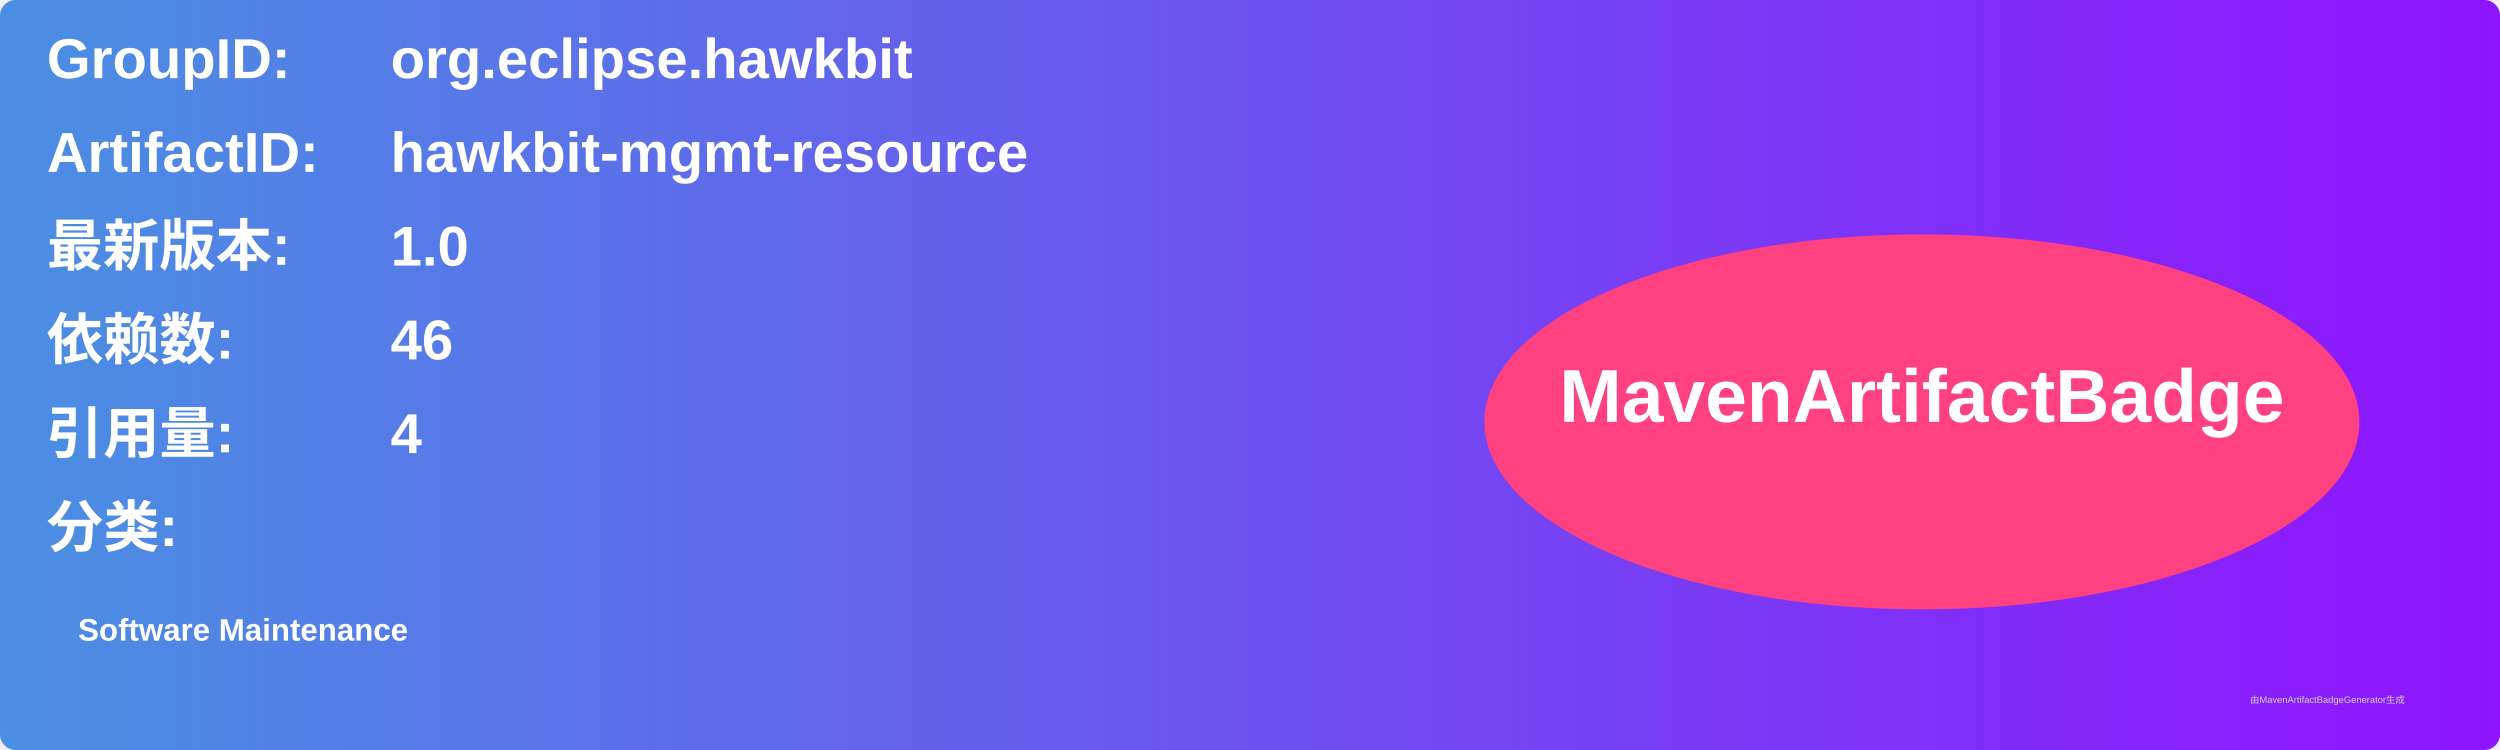
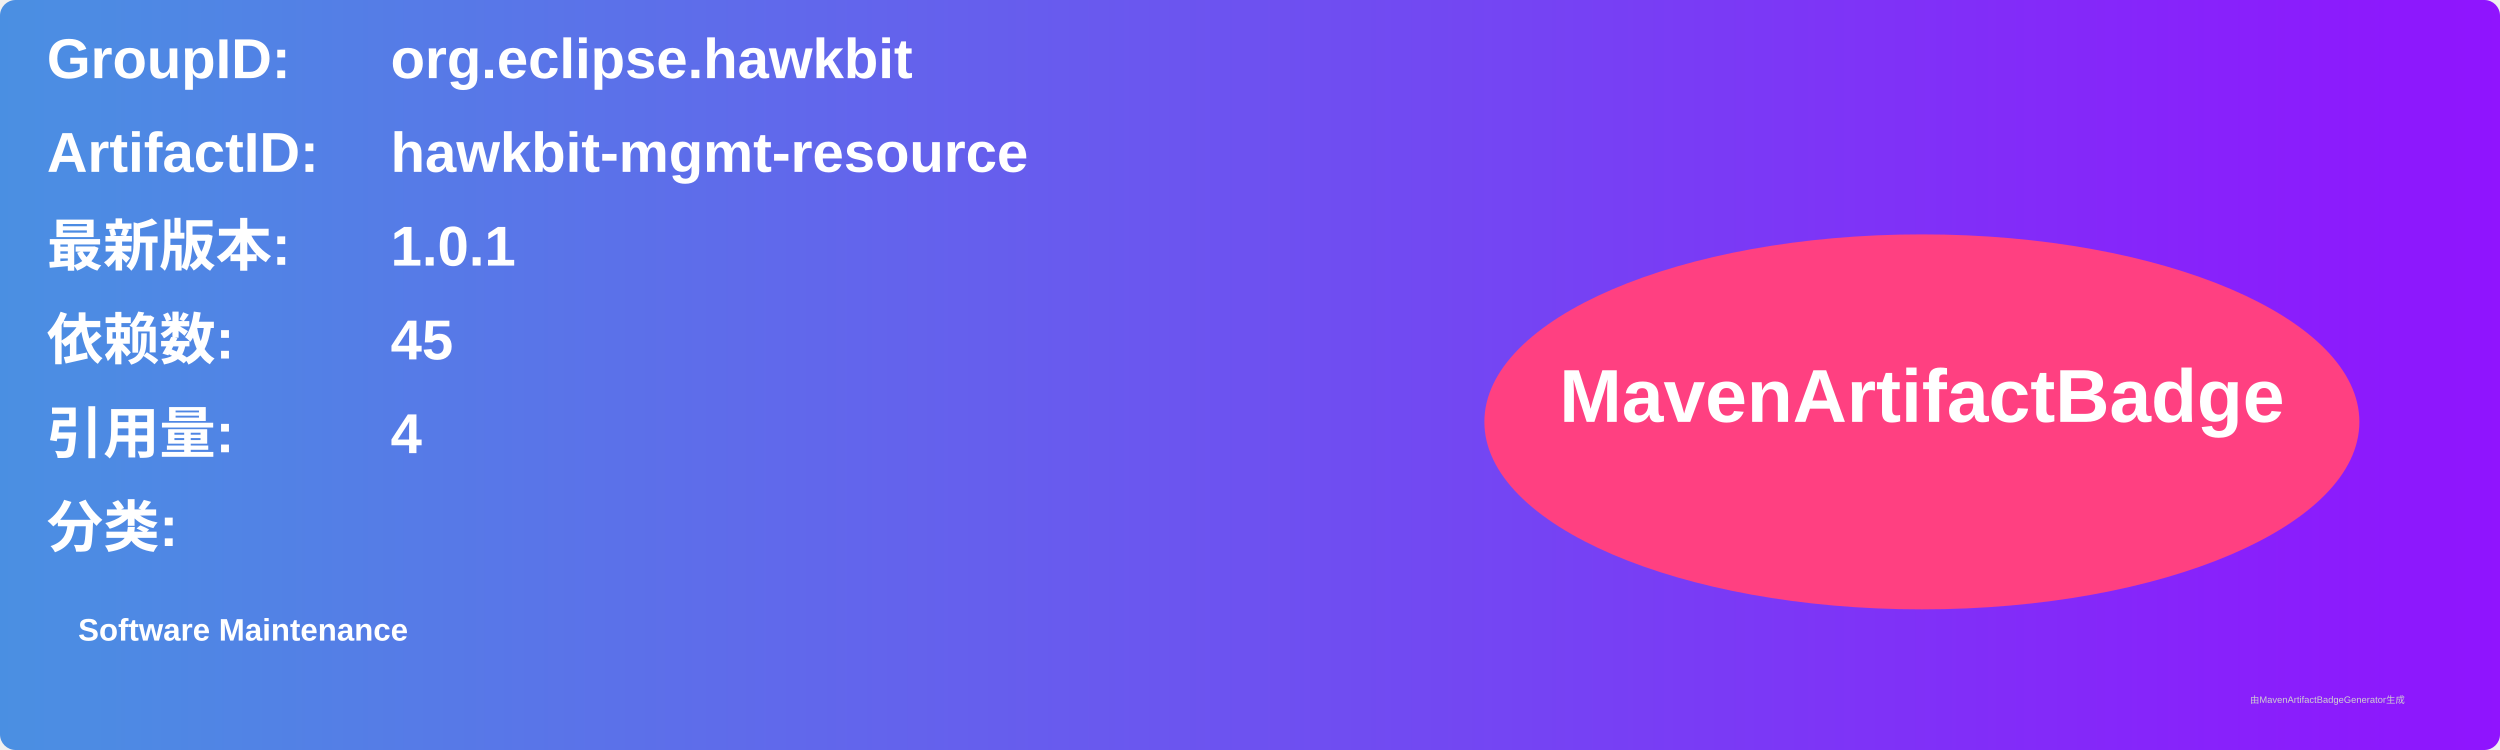
<svg xmlns="http://www.w3.org/2000/svg" width="800" height="240" viewBox="0 0 800 240">
  <linearGradient id="grad" x1="0%" y1="0%" x2="100%" y2="0%">
    <stop offset="0%" stop-color="#4a90e2" />
    <stop offset="100%" stop-color="#9013fe" />
  </linearGradient>
  <rect width="100%" height="100%" rx="5" ry="5" fill="url(#grad)" />
  <g transform="translate(15, 15)">
    <text x="0" y="10" font-family="Arial" font-size="18" fill="white" font-weight="bold" width="260">GroupID:</text>
    <text x="110" y="10" font-family="Arial" font-size="18" fill="white" font-weight="bold" width="460">org.eclipse.hawkbit</text>
    <text x="0" y="40" font-family="Arial" font-size="18" fill="white" font-weight="bold" width="260">ArtifactID:</text>
    <text x="110" y="40" font-family="Arial" font-size="18" fill="white" font-weight="bold" width="460">hawkbit-mgmt-resource</text>
    <text x="0" y="70" font-family="Arial" font-size="18" fill="white" font-weight="bold">最新版本:</text>
    <text x="110" y="70" font-family="Arial" font-size="18" fill="white" font-weight="bold">
-       <tspan font-weight="bold">1.0</tspan>
+       <tspan font-weight="bold">1.0.1</tspan>
    </text>
    <text x="0" y="100" font-family="Arial" font-size="18" fill="white" font-weight="bold">依赖数: </text>
    <text x="110" y="100" font-family="Arial" font-size="18" fill="white">
-       <tspan font-weight="bold">46</tspan>
+       <tspan font-weight="bold">45</tspan>
    </text>
    <text x="0" y="130" font-family="Arial" font-size="18" fill="white" font-weight="bold">引用量: </text>
    <text x="110" y="130" font-family="Arial" font-size="18" fill="white">
      <tspan font-weight="bold">4</tspan>
    </text>
    <text x="0" y="160" font-family="Arial" font-size="18" fill="white" font-weight="bold">分类:</text>
    <text x="10" y="190" font-family="Arial" font-size="10" fill="white">
      <tspan font-weight="bold">Software Maintenance</tspan>
    </text>
    <ellipse cx="600" cy="120" rx="140" ry="60" fill="#ff4081" />
    <text x="600" y="120" text-anchor="middle" font-family="Arial" font-size="24" fill="white" font-weight="bold">MavenArtifactBadge</text>
  </g>
  <text x="720" y="225" font-family="Arial" font-size="3" fill="#d0d0d0">由MavenArtifactBadgeGenerator生成</text>
</svg>
